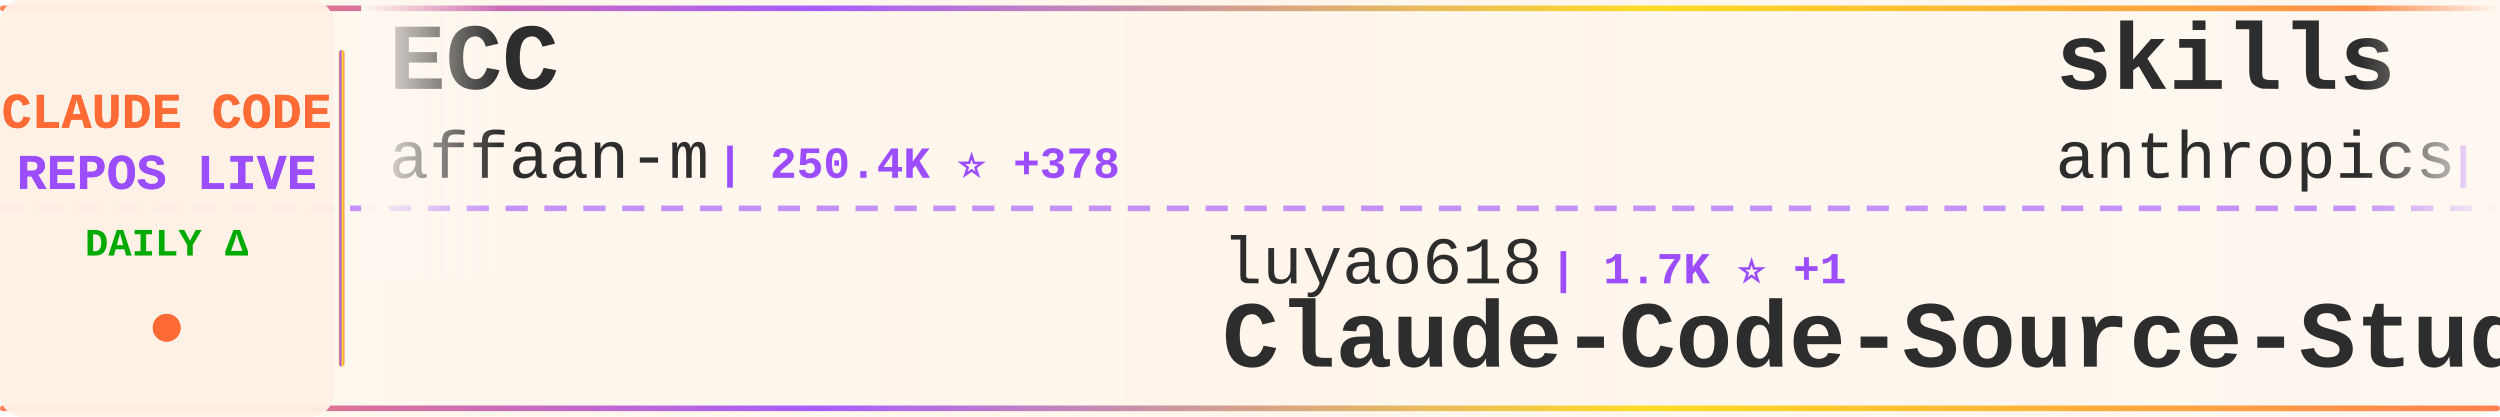
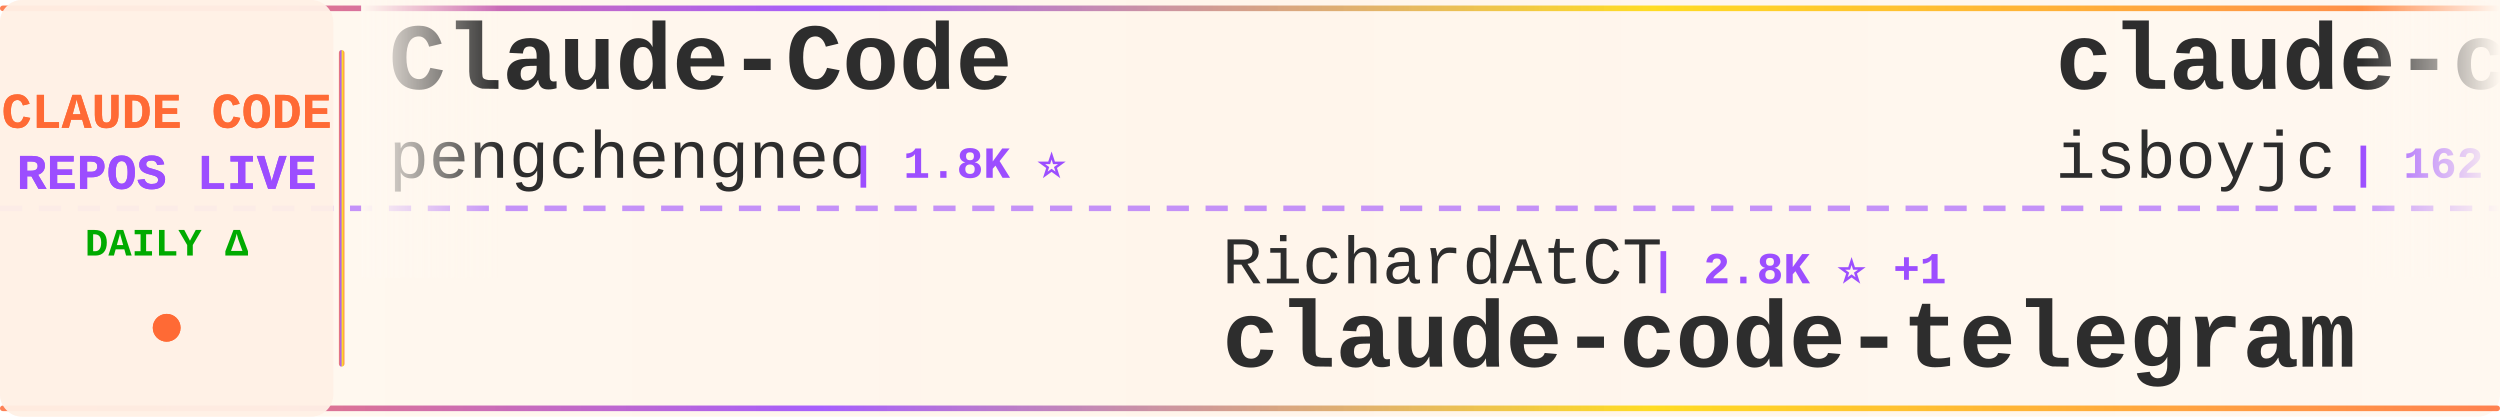
<svg xmlns="http://www.w3.org/2000/svg" width="900" height="150">
  <defs>
    <linearGradient id="tickerBg" x1="0%" y1="0%" x2="100%" y2="0%">
      <stop offset="0%" style="stop-color:#fff8f0;stop-opacity:0.98" />
      <stop offset="50%" style="stop-color:#fff5eb;stop-opacity:1" />
      <stop offset="100%" style="stop-color:#fff8f0;stop-opacity:0.98" />
    </linearGradient>
    <linearGradient id="borderGrad" x1="0%" y1="0%" x2="100%" y2="0%">
      <stop offset="0%" style="stop-color:#FF6B35;stop-opacity:0.85">
        <animate attributeName="stop-opacity" values="0.85;1;0.85" dur="2s" repeatCount="indefinite" />
      </stop>
      <stop offset="33%" style="stop-color:#9C4EFF;stop-opacity:0.9">
        <animate attributeName="stop-opacity" values="0.9;1;0.9" dur="2.2s" repeatCount="indefinite" />
      </stop>
      <stop offset="66%" style="stop-color:#FFD700;stop-opacity:0.85">
        <animate attributeName="stop-opacity" values="0.85;1;0.85" dur="1.8s" repeatCount="indefinite" />
      </stop>
      <stop offset="100%" style="stop-color:#FF6B35;stop-opacity:0.85">
        <animate attributeName="stop-opacity" values="0.85;1;0.85" dur="2s" repeatCount="indefinite" />
      </stop>
    </linearGradient>
    <filter id="textGlow">
      <feGaussianBlur stdDeviation="0.15" result="coloredBlur" />
      <feMerge>
        <feMergeNode in="coloredBlur" />
        <feMergeNode in="SourceGraphic" />
      </feMerge>
    </filter>
    <filter id="metricGlow">
      <feGaussianBlur stdDeviation="0.2" result="coloredBlur" />
      <feMerge>
        <feMergeNode in="coloredBlur" />
        <feMergeNode in="SourceGraphic" />
      </feMerge>
    </filter>
    <linearGradient id="leftFade" x1="0%" y1="0%" x2="100%" y2="0%">
      <stop offset="0%" style="stop-color:#fff8f0;stop-opacity:1" />
      <stop offset="100%" style="stop-color:#fff8f0;stop-opacity:0" />
    </linearGradient>
    <linearGradient id="rightFade" x1="0%" y1="0%" x2="100%" y2="0%">
      <stop offset="0%" style="stop-color:#fff8f0;stop-opacity:0" />
      <stop offset="100%" style="stop-color:#fff8f0;stop-opacity:1" />
    </linearGradient>
  </defs>
  <rect width="900" height="150" fill="url(#tickerBg)" rx="8" />
  <rect x="0" y="2" width="900" height="2" fill="url(#borderGrad)" rx="1" />
  <rect x="0" y="146" width="900" height="2" fill="url(#borderGrad)" rx="1" />
  <line x1="0" y1="75" x2="900" y2="75" stroke="#9C4EFF" stroke-width="2" stroke-dasharray="8 6" opacity="0.6" />
  <rect x="0" y="0" width="120" height="150" fill="#fff0e6" opacity="0.95" rx="8" />
  <text x="60" y="46" font-family="'Courier New', monospace" font-size="18" font-weight="bold" fill="#FF6B35" text-anchor="middle" filter="url(#textGlow)">
    CLAUDE CODE
  </text>
  <text x="60" y="68" font-family="'Courier New', monospace" font-size="18" font-weight="bold" fill="#9C4EFF" text-anchor="middle" filter="url(#textGlow)">
    REPOS LIVE
  </text>
  <text x="60" y="92" font-family="'Courier New', monospace" font-size="14" font-weight="bold" fill="#00aa00" text-anchor="middle">
    DAILY Δ
  </text>
  <circle cx="60" cy="118" r="5" fill="#FF6B35" filter="url(#metricGlow)">
    <animate attributeName="r" values="4;6;4" dur="1.5s" repeatCount="indefinite" />
    <animate attributeName="opacity" values="0.6;1;0.6" dur="1.5s" repeatCount="indefinite" />
  </circle>
  <rect x="122" y="18" width="2" height="114" fill="url(#borderGrad)" rx="1" />
  <clipPath id="tickerClip">
    <rect x="130" y="0" width="770" height="150" />
  </clipPath>
  <g clip-path="url(#tickerClip)">
    <g id="tickerItems">
      <animateTransform attributeName="transform" attributeType="XML" type="translate" from="0 0" to="-3000 0" dur="54s" repeatCount="indefinite" />
      <g transform="translate(0, 0)">
-         <text x="140" y="32" font-family="'Courier New', monospace" font-size="34" font-weight="bold" fill="#2d2d2d">ECC</text>
-         <text x="140" y="64" font-family="'Courier New', monospace" font-size="24" font-weight="normal" fill="#2d2d2d" opacity="1.0">affaan-m</text>
-         <text x="258" y="64" font-family="'Courier New', monospace" font-size="16" font-weight="bold" fill="#9C4EFF"> | 250.4K ⭐ +378</text>
+         <text x="140" y="32" font-family="'Courier New', monospace" font-size="34" font-weight="bold" fill="#2d2d2d">Claude-Code</text>
+         <text x="140" y="64" font-family="'Courier New', monospace" font-size="24" font-weight="normal" fill="#2d2d2d" opacity="1.0">pengchengneo</text>
+         <text x="306" y="64" font-family="'Courier New', monospace" font-size="16" font-weight="bold" fill="#9C4EFF"> | 1.8K ⭐</text>
      </g>
      <g transform="translate(300, 0)">
-         <text x="140" y="102" font-family="'Courier New', monospace" font-size="24" font-weight="normal" fill="#2d2d2d" opacity="1.0">luyao618</text>
-         <text x="258" y="102" font-family="'Courier New', monospace" font-size="16" font-weight="bold" fill="#9C4EFF"> | 1.7K ⭐ +1</text>
-         <text x="140" y="132" font-family="'Courier New', monospace" font-size="34" font-weight="bold" fill="#2d2d2d">Claude-Code-Source-Study</text>
+         <text x="140" y="102" font-family="'Courier New', monospace" font-size="24" font-weight="normal" fill="#2d2d2d" opacity="1.0">RichardAtCT</text>
+         <text x="294" y="102" font-family="'Courier New', monospace" font-size="16" font-weight="bold" fill="#9C4EFF"> | 2.8K ⭐ +1</text>
+         <text x="140" y="132" font-family="'Courier New', monospace" font-size="34" font-weight="bold" fill="#2d2d2d">claude-code-telegram</text>
      </g>
      <g transform="translate(600, 0)">
-         <text x="140" y="32" font-family="'Courier New', monospace" font-size="34" font-weight="bold" fill="#2d2d2d">skills</text>
-         <text x="140" y="64" font-family="'Courier New', monospace" font-size="24" font-weight="normal" fill="#2d2d2d" opacity="1.0">anthropics</text>
-         <text x="282" y="64" font-family="'Courier New', monospace" font-size="16" font-weight="bold" fill="#9C4EFF"> | 174.7K ⭐ +126</text>
+         <text x="140" y="32" font-family="'Courier New', monospace" font-size="34" font-weight="bold" fill="#2d2d2d">claude-code</text>
+         <text x="140" y="64" font-family="'Courier New', monospace" font-size="24" font-weight="normal" fill="#2d2d2d" opacity="1.0">isboyjc</text>
+         <text x="246" y="64" font-family="'Courier New', monospace" font-size="16" font-weight="bold" fill="#9C4EFF"> | 162 ⭐</text>
      </g>
      <g transform="translate(900, 0)">
-         <text x="140" y="102" font-family="'Courier New', monospace" font-size="24" font-weight="normal" fill="#2d2d2d" opacity="1.0">zebbern</text>
-         <text x="246" y="102" font-family="'Courier New', monospace" font-size="16" font-weight="bold" fill="#9C4EFF"> | 4.6K ⭐ +1</text>
-         <text x="140" y="132" font-family="'Courier New', monospace" font-size="34" font-weight="bold" fill="#2d2d2d">claude-code-guide</text>
+         <text x="140" y="102" font-family="'Courier New', monospace" font-size="24" font-weight="normal" fill="#2d2d2d" opacity="1.0">Tinkeringg-Lab</text>
+         <text x="330" y="102" font-family="'Courier New', monospace" font-size="16" font-weight="bold" fill="#9C4EFF"> | 212 ⭐</text>
+         <text x="140" y="132" font-family="'Courier New', monospace" font-size="34" font-weight="bold" fill="#2d2d2d">claude-code</text>
      </g>
      <g transform="translate(1200, 0)">
-         <text x="140" y="32" font-family="'Courier New', monospace" font-size="34" font-weight="bold" fill="#2d2d2d">claude-code-sourcemap</text>
-         <text x="140" y="64" font-family="'Courier New', monospace" font-size="24" font-weight="normal" fill="#2d2d2d" opacity="1.0">ChinaSiro</text>
-         <text x="270" y="64" font-family="'Courier New', monospace" font-size="16" font-weight="bold" fill="#9C4EFF"> | 9.7K ⭐ +1</text>
+         <text x="140" y="32" font-family="'Courier New', monospace" font-size="34" font-weight="bold" fill="#2d2d2d">Claude-Code-Usage-Monito...</text>
+         <text x="140" y="64" font-family="'Courier New', monospace" font-size="24" font-weight="normal" fill="#2d2d2d" opacity="1.0">Maciek-roboblog</text>
+         <text x="342" y="64" font-family="'Courier New', monospace" font-size="16" font-weight="bold" fill="#9C4EFF"> | 8.7K ⭐ -2</text>
      </g>
      <g transform="translate(1500, 0)">
-         <text x="140" y="102" font-family="'Courier New', monospace" font-size="24" font-weight="normal" fill="#2d2d2d" opacity="1.0">Cranot</text>
-         <text x="234" y="102" font-family="'Courier New', monospace" font-size="16" font-weight="bold" fill="#9C4EFF"> | 2.9K ⭐</text>
-         <text x="140" y="132" font-family="'Courier New', monospace" font-size="34" font-weight="bold" fill="#2d2d2d">claude-code-guide</text>
+         <text x="140" y="102" font-family="'Courier New', monospace" font-size="24" font-weight="normal" fill="#2d2d2d" opacity="1.0">frankbria</text>
+         <text x="270" y="102" font-family="'Courier New', monospace" font-size="16" font-weight="bold" fill="#9C4EFF"> | 9.6K ⭐</text>
+         <text x="140" y="132" font-family="'Courier New', monospace" font-size="34" font-weight="bold" fill="#2d2d2d">ralph-claude-code</text>
      </g>
      <g transform="translate(1800, 0)">
        <text x="140" y="32" font-family="'Courier New', monospace" font-size="34" font-weight="bold" fill="#2d2d2d">claude-code</text>
-         <text x="140" y="64" font-family="'Courier New', monospace" font-size="24" font-weight="normal" fill="#2d2d2d" opacity="1.0">RishabhK103</text>
-         <text x="294" y="64" font-family="'Courier New', monospace" font-size="16" font-weight="bold" fill="#9C4EFF"> | 104 ⭐</text>
+         <text x="140" y="64" font-family="'Courier New', monospace" font-size="24" font-weight="normal" fill="#2d2d2d" opacity="1.0">alex000kim</text>
+         <text x="282" y="64" font-family="'Courier New', monospace" font-size="16" font-weight="bold" fill="#9C4EFF"> | 233 ⭐</text>
      </g>
      <g transform="translate(2100, 0)">
-         <text x="140" y="102" font-family="'Courier New', monospace" font-size="24" font-weight="normal" fill="#2d2d2d" opacity="1.0">xorespesp</text>
-         <text x="270" y="102" font-family="'Courier New', monospace" font-size="16" font-weight="bold" fill="#9C4EFF"> | 232 ⭐</text>
-         <text x="140" y="132" font-family="'Courier New', monospace" font-size="34" font-weight="bold" fill="#2d2d2d">claude-code</text>
+         <text x="140" y="102" font-family="'Courier New', monospace" font-size="24" font-weight="normal" fill="#2d2d2d" opacity="1.0">https-deeplearning-ai</text>
+         <text x="414" y="102" font-family="'Courier New', monospace" font-size="16" font-weight="bold" fill="#9C4EFF"> | 545 ⭐</text>
+         <text x="140" y="132" font-family="'Courier New', monospace" font-size="34" font-weight="bold" fill="#2d2d2d">sc-claude-code-files</text>
      </g>
      <g transform="translate(2400, 0)">
-         <text x="140" y="32" font-family="'Courier New', monospace" font-size="34" font-weight="bold" fill="#2d2d2d">claude-code-source</text>
-         <text x="140" y="64" font-family="'Courier New', monospace" font-size="24" font-weight="normal" fill="#2d2d2d" opacity="1.0">JrCx7scC</text>
-         <text x="258" y="64" font-family="'Courier New', monospace" font-size="16" font-weight="bold" fill="#9C4EFF"> | 376 ⭐</text>
+         <text x="140" y="32" font-family="'Courier New', monospace" font-size="34" font-weight="bold" fill="#2d2d2d">Claude-Code</text>
+         <text x="140" y="64" font-family="'Courier New', monospace" font-size="24" font-weight="normal" fill="#2d2d2d" opacity="1.0">OrcaWhisper</text>
+         <text x="294" y="64" font-family="'Courier New', monospace" font-size="16" font-weight="bold" fill="#9C4EFF"> | 94 ⭐</text>
      </g>
      <g transform="translate(2700, 0)">
-         <text x="140" y="102" font-family="'Courier New', monospace" font-size="24" font-weight="normal" fill="#2d2d2d" opacity="1.0">darcyegb</text>
-         <text x="258" y="102" font-family="'Courier New', monospace" font-size="16" font-weight="bold" fill="#9C4EFF"> | 760 ⭐</text>
-         <text x="140" y="132" font-family="'Courier New', monospace" font-size="34" font-weight="bold" fill="#2d2d2d">ClaudeCodeAgents</text>
+         <text x="140" y="102" font-family="'Courier New', monospace" font-size="24" font-weight="normal" fill="#2d2d2d" opacity="1.0">ChinaSiro</text>
+         <text x="270" y="102" font-family="'Courier New', monospace" font-size="16" font-weight="bold" fill="#9C4EFF"> | 9.7K ⭐</text>
+         <text x="140" y="132" font-family="'Courier New', monospace" font-size="34" font-weight="bold" fill="#2d2d2d">claude-code-sourcemap</text>
      </g>
      <g transform="translate(3000, 0)">
-         <text x="140" y="32" font-family="'Courier New', monospace" font-size="34" font-weight="bold" fill="#2d2d2d">ECC</text>
-         <text x="140" y="64" font-family="'Courier New', monospace" font-size="24" font-weight="normal" fill="#2d2d2d" opacity="1.0">affaan-m</text>
-         <text x="258" y="64" font-family="'Courier New', monospace" font-size="16" font-weight="bold" fill="#9C4EFF"> | 250.4K ⭐ +378</text>
+         <text x="140" y="32" font-family="'Courier New', monospace" font-size="34" font-weight="bold" fill="#2d2d2d">Claude-Code</text>
+         <text x="140" y="64" font-family="'Courier New', monospace" font-size="24" font-weight="normal" fill="#2d2d2d" opacity="1.0">pengchengneo</text>
+         <text x="306" y="64" font-family="'Courier New', monospace" font-size="16" font-weight="bold" fill="#9C4EFF"> | 1.8K ⭐</text>
      </g>
      <g transform="translate(3300, 0)">
-         <text x="140" y="102" font-family="'Courier New', monospace" font-size="24" font-weight="normal" fill="#2d2d2d" opacity="1.0">luyao618</text>
-         <text x="258" y="102" font-family="'Courier New', monospace" font-size="16" font-weight="bold" fill="#9C4EFF"> | 1.7K ⭐ +1</text>
-         <text x="140" y="132" font-family="'Courier New', monospace" font-size="34" font-weight="bold" fill="#2d2d2d">Claude-Code-Source-Study</text>
+         <text x="140" y="102" font-family="'Courier New', monospace" font-size="24" font-weight="normal" fill="#2d2d2d" opacity="1.0">RichardAtCT</text>
+         <text x="294" y="102" font-family="'Courier New', monospace" font-size="16" font-weight="bold" fill="#9C4EFF"> | 2.8K ⭐ +1</text>
+         <text x="140" y="132" font-family="'Courier New', monospace" font-size="34" font-weight="bold" fill="#2d2d2d">claude-code-telegram</text>
      </g>
      <g transform="translate(3600, 0)">
-         <text x="140" y="32" font-family="'Courier New', monospace" font-size="34" font-weight="bold" fill="#2d2d2d">skills</text>
-         <text x="140" y="64" font-family="'Courier New', monospace" font-size="24" font-weight="normal" fill="#2d2d2d" opacity="1.0">anthropics</text>
-         <text x="282" y="64" font-family="'Courier New', monospace" font-size="16" font-weight="bold" fill="#9C4EFF"> | 174.7K ⭐ +126</text>
+         <text x="140" y="32" font-family="'Courier New', monospace" font-size="34" font-weight="bold" fill="#2d2d2d">claude-code</text>
+         <text x="140" y="64" font-family="'Courier New', monospace" font-size="24" font-weight="normal" fill="#2d2d2d" opacity="1.0">isboyjc</text>
+         <text x="246" y="64" font-family="'Courier New', monospace" font-size="16" font-weight="bold" fill="#9C4EFF"> | 162 ⭐</text>
      </g>
      <g transform="translate(3900, 0)">
-         <text x="140" y="102" font-family="'Courier New', monospace" font-size="24" font-weight="normal" fill="#2d2d2d" opacity="1.0">zebbern</text>
-         <text x="246" y="102" font-family="'Courier New', monospace" font-size="16" font-weight="bold" fill="#9C4EFF"> | 4.6K ⭐ +1</text>
-         <text x="140" y="132" font-family="'Courier New', monospace" font-size="34" font-weight="bold" fill="#2d2d2d">claude-code-guide</text>
+         <text x="140" y="102" font-family="'Courier New', monospace" font-size="24" font-weight="normal" fill="#2d2d2d" opacity="1.0">Tinkeringg-Lab</text>
+         <text x="330" y="102" font-family="'Courier New', monospace" font-size="16" font-weight="bold" fill="#9C4EFF"> | 212 ⭐</text>
+         <text x="140" y="132" font-family="'Courier New', monospace" font-size="34" font-weight="bold" fill="#2d2d2d">claude-code</text>
      </g>
    </g>
  </g>
  <rect x="130" y="0" width="50" height="100" fill="url(#leftFade)" />
  <rect x="850" y="0" width="50" height="100" fill="url(#rightFade)" />
</svg>
